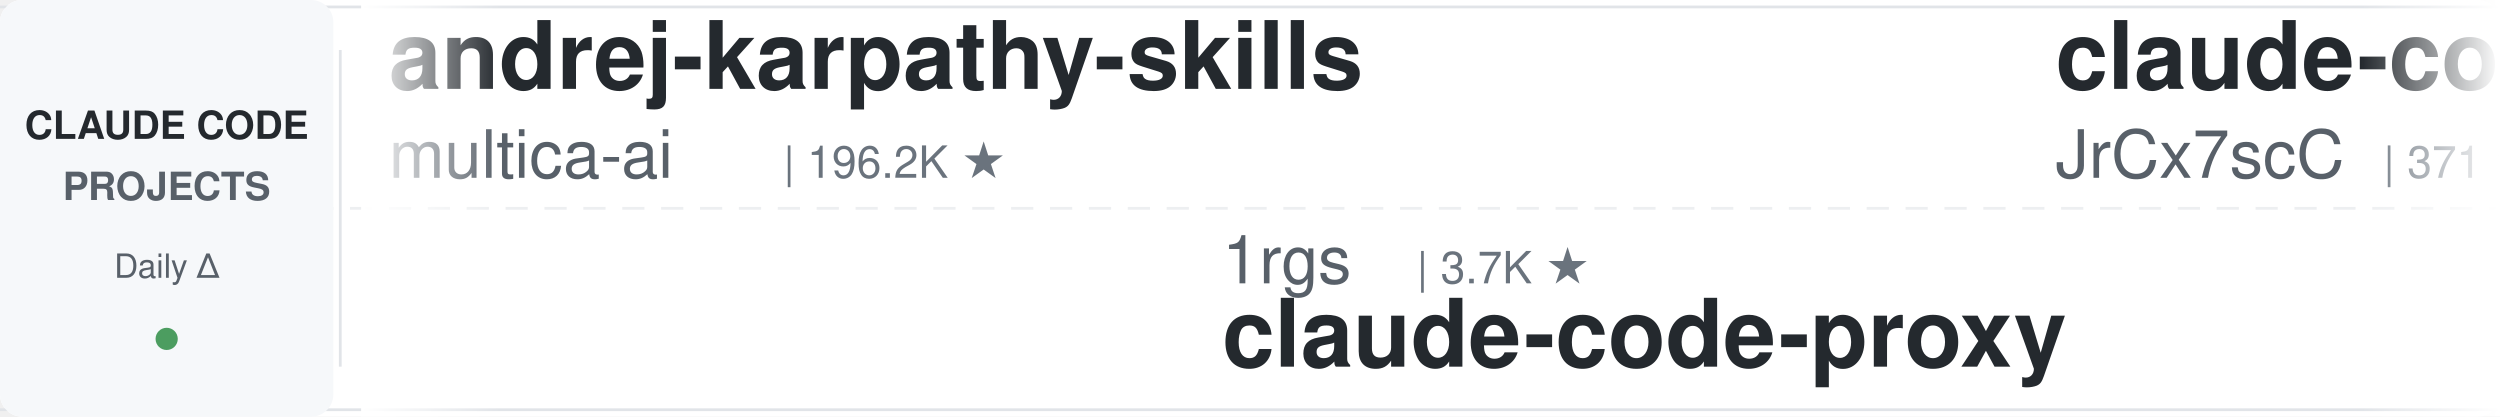
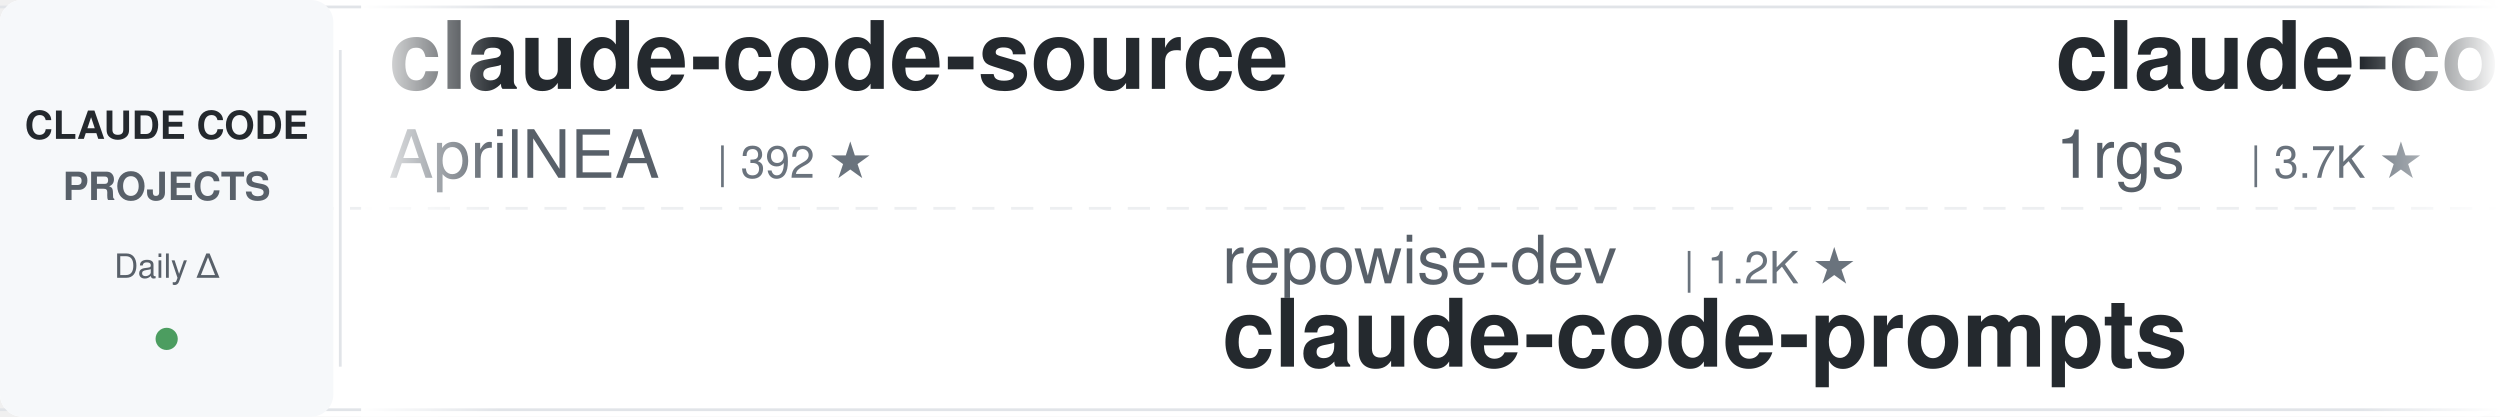
<svg xmlns="http://www.w3.org/2000/svg" width="900" height="150">
  <defs>
    <linearGradient id="leftFade" x1="0%" y1="0%" x2="100%" y2="0%">
      <stop offset="0%" style="stop-color:#ffffff;stop-opacity:1" />
      <stop offset="100%" style="stop-color:#ffffff;stop-opacity:0" />
    </linearGradient>
    <linearGradient id="rightFade" x1="0%" y1="0%" x2="100%" y2="0%">
      <stop offset="0%" style="stop-color:#ffffff;stop-opacity:0" />
      <stop offset="100%" style="stop-color:#ffffff;stop-opacity:1" />
    </linearGradient>
  </defs>
  <rect width="900" height="150" fill="#ffffff" rx="8" />
  <rect x="0" y="2" width="900" height="1" fill="#e1e4e8" />
  <rect x="0" y="147" width="900" height="1" fill="#e1e4e8" />
  <line x1="0" y1="75" x2="900" y2="75" stroke="#e1e4e8" stroke-width="1" stroke-dasharray="8 6" opacity="0.6" />
  <rect x="0" y="0" width="120" height="150" fill="#f6f8fa" rx="8" />
  <text x="60" y="50" font-family="-apple-system, BlinkMacSystemFont, 'Segoe UI', Helvetica, Arial, sans-serif" font-size="14" font-weight="600" fill="#24292e" text-anchor="middle">CLAUDE CODE</text>
  <text x="60" y="72" font-family="-apple-system, BlinkMacSystemFont, 'Segoe UI', Helvetica, Arial, sans-serif" font-size="14" font-weight="600" fill="#586069" text-anchor="middle">PROJECTS</text>
  <text x="60" y="100" font-family="-apple-system, BlinkMacSystemFont, 'Segoe UI', Helvetica, Arial, sans-serif" font-size="12" font-weight="500" fill="#586069" text-anchor="middle">Daily Δ</text>
  <circle cx="60" cy="122" r="4" fill="#22863a" opacity="0.8" />
  <rect x="122" y="18" width="1" height="114" fill="#e1e4e8" />
  <clipPath id="tickerClip">
    <rect x="130" y="0" width="770" height="150" />
  </clipPath>
  <g clip-path="url(#tickerClip)">
    <g id="tickerItems">
      <animateTransform attributeName="transform" attributeType="XML" type="translate" from="0 0" to="-3000 0" dur="54s" repeatCount="indefinite" />
      <g transform="translate(0, 0)">
-         <text x="140" y="32" font-family="-apple-system, BlinkMacSystemFont, 'Segoe UI', Helvetica, Arial, sans-serif" font-size="34" font-weight="600" fill="#24292e">andrej-karpathy-skills</text>
-         <text x="140" y="64" font-family="-apple-system, BlinkMacSystemFont, 'Segoe UI', Helvetica, Arial, sans-serif" font-size="24" font-weight="400" fill="#586069">multica-ai</text>
-         <text x="282" y="64" font-family="-apple-system, BlinkMacSystemFont, 'Segoe UI', Helvetica, Arial, sans-serif" font-size="16" font-weight="500" fill="#6a737d">| 196.2K ★</text>
+         <text x="140" y="32" font-family="-apple-system, BlinkMacSystemFont, 'Segoe UI', Helvetica, Arial, sans-serif" font-size="34" font-weight="600" fill="#24292e">claude-code-source</text>
+         <text x="140" y="64" font-family="-apple-system, BlinkMacSystemFont, 'Segoe UI', Helvetica, Arial, sans-serif" font-size="24" font-weight="400" fill="#586069">AprilNEA</text>
+         <text x="258" y="64" font-family="-apple-system, BlinkMacSystemFont, 'Segoe UI', Helvetica, Arial, sans-serif" font-size="16" font-weight="500" fill="#6a737d">| 392 ★</text>
      </g>
      <g transform="translate(300, 0)">
-         <text x="140" y="102" font-family="-apple-system, BlinkMacSystemFont, 'Segoe UI', Helvetica, Arial, sans-serif" font-size="24" font-weight="400" fill="#586069">1rgs</text>
-         <text x="210" y="102" font-family="-apple-system, BlinkMacSystemFont, 'Segoe UI', Helvetica, Arial, sans-serif" font-size="16" font-weight="500" fill="#6a737d">| 3.7K ★</text>
-         <text x="140" y="132" font-family="-apple-system, BlinkMacSystemFont, 'Segoe UI', Helvetica, Arial, sans-serif" font-size="34" font-weight="600" fill="#24292e">claude-code-proxy</text>
+         <text x="140" y="102" font-family="-apple-system, BlinkMacSystemFont, 'Segoe UI', Helvetica, Arial, sans-serif" font-size="24" font-weight="400" fill="#586069">repowise-dev</text>
+         <text x="306" y="102" font-family="-apple-system, BlinkMacSystemFont, 'Segoe UI', Helvetica, Arial, sans-serif" font-size="16" font-weight="500" fill="#6a737d">| 1.2K ★</text>
+         <text x="140" y="132" font-family="-apple-system, BlinkMacSystemFont, 'Segoe UI', Helvetica, Arial, sans-serif" font-size="34" font-weight="600" fill="#24292e">claude-code-prompts</text>
      </g>
      <g transform="translate(600, 0)">
-         <text x="140" y="32" font-family="-apple-system, BlinkMacSystemFont, 'Segoe UI', Helvetica, Arial, sans-serif" font-size="34" font-weight="600" fill="#24292e">claude-code-source</text>
-         <text x="140" y="64" font-family="-apple-system, BlinkMacSystemFont, 'Segoe UI', Helvetica, Arial, sans-serif" font-size="24" font-weight="400" fill="#586069">JrCx7scC</text>
-         <text x="258" y="64" font-family="-apple-system, BlinkMacSystemFont, 'Segoe UI', Helvetica, Arial, sans-serif" font-size="16" font-weight="500" fill="#6a737d">| 371 ★</text>
+         <text x="140" y="32" font-family="-apple-system, BlinkMacSystemFont, 'Segoe UI', Helvetica, Arial, sans-serif" font-size="34" font-weight="600" fill="#24292e">claude-code-proxy</text>
+         <text x="140" y="64" font-family="-apple-system, BlinkMacSystemFont, 'Segoe UI', Helvetica, Arial, sans-serif" font-size="24" font-weight="400" fill="#586069">1rgs</text>
+         <text x="210" y="64" font-family="-apple-system, BlinkMacSystemFont, 'Segoe UI', Helvetica, Arial, sans-serif" font-size="16" font-weight="500" fill="#6a737d">| 3.7K ★</text>
      </g>
      <g transform="translate(900, 0)">
-         <text x="140" y="102" font-family="-apple-system, BlinkMacSystemFont, 'Segoe UI', Helvetica, Arial, sans-serif" font-size="24" font-weight="400" fill="#586069">ykdojo</text>
-         <text x="234" y="102" font-family="-apple-system, BlinkMacSystemFont, 'Segoe UI', Helvetica, Arial, sans-serif" font-size="16" font-weight="500" fill="#6a737d">| 9.4K ★</text>
-         <text x="140" y="132" font-family="-apple-system, BlinkMacSystemFont, 'Segoe UI', Helvetica, Arial, sans-serif" font-size="34" font-weight="600" fill="#24292e">claude-code-tips</text>
+         <text x="140" y="102" font-family="-apple-system, BlinkMacSystemFont, 'Segoe UI', Helvetica, Arial, sans-serif" font-size="24" font-weight="400" fill="#586069">nicedreamzapp</text>
+         <text x="318" y="102" font-family="-apple-system, BlinkMacSystemFont, 'Segoe UI', Helvetica, Arial, sans-serif" font-size="16" font-weight="500" fill="#6a737d">| 3.0K ★</text>
+         <text x="140" y="132" font-family="-apple-system, BlinkMacSystemFont, 'Segoe UI', Helvetica, Arial, sans-serif" font-size="34" font-weight="600" fill="#24292e">claude-code-local</text>
      </g>
      <g transform="translate(1200, 0)">
-         <text x="140" y="32" font-family="-apple-system, BlinkMacSystemFont, 'Segoe UI', Helvetica, Arial, sans-serif" font-size="34" font-weight="600" fill="#24292e">claude-code-skills</text>
-         <text x="140" y="64" font-family="-apple-system, BlinkMacSystemFont, 'Segoe UI', Helvetica, Arial, sans-serif" font-size="24" font-weight="400" fill="#586069">daymade</text>
-         <text x="246" y="64" font-family="-apple-system, BlinkMacSystemFont, 'Segoe UI', Helvetica, Arial, sans-serif" font-size="16" font-weight="500" fill="#6a737d">| 1.3K ★</text>
+         <text x="140" y="32" font-family="-apple-system, BlinkMacSystemFont, 'Segoe UI', Helvetica, Arial, sans-serif" font-size="34" font-weight="600" fill="#24292e">claude_code_src</text>
+         <text x="140" y="64" font-family="-apple-system, BlinkMacSystemFont, 'Segoe UI', Helvetica, Arial, sans-serif" font-size="24" font-weight="400" fill="#586069">ponponon</text>
+         <text x="258" y="64" font-family="-apple-system, BlinkMacSystemFont, 'Segoe UI', Helvetica, Arial, sans-serif" font-size="16" font-weight="500" fill="#6a737d">| 2.3K ★</text>
      </g>
      <g transform="translate(1500, 0)">
-         <text x="140" y="102" font-family="-apple-system, BlinkMacSystemFont, 'Segoe UI', Helvetica, Arial, sans-serif" font-size="24" font-weight="400" fill="#586069">AprilNEA</text>
-         <text x="258" y="102" font-family="-apple-system, BlinkMacSystemFont, 'Segoe UI', Helvetica, Arial, sans-serif" font-size="16" font-weight="500" fill="#6a737d">| 392 ★</text>
-         <text x="140" y="132" font-family="-apple-system, BlinkMacSystemFont, 'Segoe UI', Helvetica, Arial, sans-serif" font-size="34" font-weight="600" fill="#24292e">claude-code-source</text>
+         <text x="140" y="102" font-family="-apple-system, BlinkMacSystemFont, 'Segoe UI', Helvetica, Arial, sans-serif" font-size="24" font-weight="400" fill="#586069">anthropics</text>
+         <text x="282" y="102" font-family="-apple-system, BlinkMacSystemFont, 'Segoe UI', Helvetica, Arial, sans-serif" font-size="16" font-weight="500" fill="#6a737d">| 164.1K ★</text>
+         <text x="140" y="132" font-family="-apple-system, BlinkMacSystemFont, 'Segoe UI', Helvetica, Arial, sans-serif" font-size="34" font-weight="600" fill="#24292e">skills</text>
      </g>
      <g transform="translate(1800, 0)">
-         <text x="140" y="32" font-family="-apple-system, BlinkMacSystemFont, 'Segoe UI', Helvetica, Arial, sans-serif" font-size="34" font-weight="600" fill="#24292e">claude-code-rev</text>
-         <text x="140" y="64" font-family="-apple-system, BlinkMacSystemFont, 'Segoe UI', Helvetica, Arial, sans-serif" font-size="24" font-weight="400" fill="#586069">oboard</text>
-         <text x="234" y="64" font-family="-apple-system, BlinkMacSystemFont, 'Segoe UI', Helvetica, Arial, sans-serif" font-size="16" font-weight="500" fill="#6a737d">| 3.3K ★</text>
+         <text x="140" y="32" font-family="-apple-system, BlinkMacSystemFont, 'Segoe UI', Helvetica, Arial, sans-serif" font-size="34" font-weight="600" fill="#24292e">Claude-Code-Usage-Monito...</text>
+         <text x="140" y="64" font-family="-apple-system, BlinkMacSystemFont, 'Segoe UI', Helvetica, Arial, sans-serif" font-size="24" font-weight="400" fill="#586069">Maciek-roboblog</text>
+         <text x="342" y="64" font-family="-apple-system, BlinkMacSystemFont, 'Segoe UI', Helvetica, Arial, sans-serif" font-size="16" font-weight="500" fill="#6a737d">| 8.5K ★</text>
      </g>
      <g transform="translate(2100, 0)">
-         <text x="140" y="102" font-family="-apple-system, BlinkMacSystemFont, 'Segoe UI', Helvetica, Arial, sans-serif" font-size="24" font-weight="400" fill="#586069">anthropics</text>
-         <text x="282" y="102" font-family="-apple-system, BlinkMacSystemFont, 'Segoe UI', Helvetica, Arial, sans-serif" font-size="16" font-weight="500" fill="#6a737d">| 924 ★</text>
-         <text x="140" y="132" font-family="-apple-system, BlinkMacSystemFont, 'Segoe UI', Helvetica, Arial, sans-serif" font-size="34" font-weight="600" fill="#24292e">claude-code-base-action</text>
+         <text x="140" y="102" font-family="-apple-system, BlinkMacSystemFont, 'Segoe UI', Helvetica, Arial, sans-serif" font-size="24" font-weight="400" fill="#586069">Pimzino</text>
+         <text x="246" y="102" font-family="-apple-system, BlinkMacSystemFont, 'Segoe UI', Helvetica, Arial, sans-serif" font-size="16" font-weight="500" fill="#6a737d">| 3.8K ★</text>
+         <text x="140" y="132" font-family="-apple-system, BlinkMacSystemFont, 'Segoe UI', Helvetica, Arial, sans-serif" font-size="34" font-weight="600" fill="#24292e">claude-code-spec-workflo...</text>
      </g>
      <g transform="translate(2400, 0)">
-         <text x="140" y="32" font-family="-apple-system, BlinkMacSystemFont, 'Segoe UI', Helvetica, Arial, sans-serif" font-size="34" font-weight="600" fill="#24292e">Dive-into-Claude-Code</text>
-         <text x="140" y="64" font-family="-apple-system, BlinkMacSystemFont, 'Segoe UI', Helvetica, Arial, sans-serif" font-size="24" font-weight="400" fill="#586069">VILA-Lab</text>
-         <text x="258" y="64" font-family="-apple-system, BlinkMacSystemFont, 'Segoe UI', Helvetica, Arial, sans-serif" font-size="16" font-weight="500" fill="#6a737d">| 2.0K ★</text>
+         <text x="140" y="32" font-family="-apple-system, BlinkMacSystemFont, 'Segoe UI', Helvetica, Arial, sans-serif" font-size="34" font-weight="600" fill="#24292e">awesome-claude-code-suba...</text>
+         <text x="140" y="64" font-family="-apple-system, BlinkMacSystemFont, 'Segoe UI', Helvetica, Arial, sans-serif" font-size="24" font-weight="400" fill="#586069">VoltAgent</text>
+         <text x="270" y="64" font-family="-apple-system, BlinkMacSystemFont, 'Segoe UI', Helvetica, Arial, sans-serif" font-size="16" font-weight="500" fill="#6a737d">| 23.7K ★</text>
      </g>
      <g transform="translate(2700, 0)">
-         <text x="140" y="102" font-family="-apple-system, BlinkMacSystemFont, 'Segoe UI', Helvetica, Arial, sans-serif" font-size="24" font-weight="400" fill="#586069">ding113</text>
-         <text x="246" y="102" font-family="-apple-system, BlinkMacSystemFont, 'Segoe UI', Helvetica, Arial, sans-serif" font-size="16" font-weight="500" fill="#6a737d">| 3.3K ★</text>
-         <text x="140" y="132" font-family="-apple-system, BlinkMacSystemFont, 'Segoe UI', Helvetica, Arial, sans-serif" font-size="34" font-weight="600" fill="#24292e">claude-code-hub</text>
+         <text x="140" y="102" font-family="-apple-system, BlinkMacSystemFont, 'Segoe UI', Helvetica, Arial, sans-serif" font-size="24" font-weight="400" fill="#586069">darcyegb</text>
+         <text x="258" y="102" font-family="-apple-system, BlinkMacSystemFont, 'Segoe UI', Helvetica, Arial, sans-serif" font-size="16" font-weight="500" fill="#6a737d">| 750 ★</text>
+         <text x="140" y="132" font-family="-apple-system, BlinkMacSystemFont, 'Segoe UI', Helvetica, Arial, sans-serif" font-size="34" font-weight="600" fill="#24292e">ClaudeCodeAgents</text>
      </g>
      <g transform="translate(3000, 0)">
-         <text x="140" y="32" font-family="-apple-system, BlinkMacSystemFont, 'Segoe UI', Helvetica, Arial, sans-serif" font-size="34" font-weight="600" fill="#24292e">andrej-karpathy-skills</text>
-         <text x="140" y="64" font-family="-apple-system, BlinkMacSystemFont, 'Segoe UI', Helvetica, Arial, sans-serif" font-size="24" font-weight="400" fill="#586069">multica-ai</text>
-         <text x="282" y="64" font-family="-apple-system, BlinkMacSystemFont, 'Segoe UI', Helvetica, Arial, sans-serif" font-size="16" font-weight="500" fill="#6a737d">| 196.2K ★</text>
+         <text x="140" y="32" font-family="-apple-system, BlinkMacSystemFont, 'Segoe UI', Helvetica, Arial, sans-serif" font-size="34" font-weight="600" fill="#24292e">claude-code-source</text>
+         <text x="140" y="64" font-family="-apple-system, BlinkMacSystemFont, 'Segoe UI', Helvetica, Arial, sans-serif" font-size="24" font-weight="400" fill="#586069">AprilNEA</text>
+         <text x="258" y="64" font-family="-apple-system, BlinkMacSystemFont, 'Segoe UI', Helvetica, Arial, sans-serif" font-size="16" font-weight="500" fill="#6a737d">| 392 ★</text>
      </g>
      <g transform="translate(3300, 0)">
-         <text x="140" y="102" font-family="-apple-system, BlinkMacSystemFont, 'Segoe UI', Helvetica, Arial, sans-serif" font-size="24" font-weight="400" fill="#586069">1rgs</text>
-         <text x="210" y="102" font-family="-apple-system, BlinkMacSystemFont, 'Segoe UI', Helvetica, Arial, sans-serif" font-size="16" font-weight="500" fill="#6a737d">| 3.7K ★</text>
-         <text x="140" y="132" font-family="-apple-system, BlinkMacSystemFont, 'Segoe UI', Helvetica, Arial, sans-serif" font-size="34" font-weight="600" fill="#24292e">claude-code-proxy</text>
+         <text x="140" y="102" font-family="-apple-system, BlinkMacSystemFont, 'Segoe UI', Helvetica, Arial, sans-serif" font-size="24" font-weight="400" fill="#586069">repowise-dev</text>
+         <text x="306" y="102" font-family="-apple-system, BlinkMacSystemFont, 'Segoe UI', Helvetica, Arial, sans-serif" font-size="16" font-weight="500" fill="#6a737d">| 1.2K ★</text>
+         <text x="140" y="132" font-family="-apple-system, BlinkMacSystemFont, 'Segoe UI', Helvetica, Arial, sans-serif" font-size="34" font-weight="600" fill="#24292e">claude-code-prompts</text>
      </g>
      <g transform="translate(3600, 0)">
-         <text x="140" y="32" font-family="-apple-system, BlinkMacSystemFont, 'Segoe UI', Helvetica, Arial, sans-serif" font-size="34" font-weight="600" fill="#24292e">claude-code-source</text>
-         <text x="140" y="64" font-family="-apple-system, BlinkMacSystemFont, 'Segoe UI', Helvetica, Arial, sans-serif" font-size="24" font-weight="400" fill="#586069">JrCx7scC</text>
-         <text x="258" y="64" font-family="-apple-system, BlinkMacSystemFont, 'Segoe UI', Helvetica, Arial, sans-serif" font-size="16" font-weight="500" fill="#6a737d">| 371 ★</text>
+         <text x="140" y="32" font-family="-apple-system, BlinkMacSystemFont, 'Segoe UI', Helvetica, Arial, sans-serif" font-size="34" font-weight="600" fill="#24292e">claude-code-proxy</text>
+         <text x="140" y="64" font-family="-apple-system, BlinkMacSystemFont, 'Segoe UI', Helvetica, Arial, sans-serif" font-size="24" font-weight="400" fill="#586069">1rgs</text>
+         <text x="210" y="64" font-family="-apple-system, BlinkMacSystemFont, 'Segoe UI', Helvetica, Arial, sans-serif" font-size="16" font-weight="500" fill="#6a737d">| 3.7K ★</text>
      </g>
      <g transform="translate(3900, 0)">
-         <text x="140" y="102" font-family="-apple-system, BlinkMacSystemFont, 'Segoe UI', Helvetica, Arial, sans-serif" font-size="24" font-weight="400" fill="#586069">ykdojo</text>
-         <text x="234" y="102" font-family="-apple-system, BlinkMacSystemFont, 'Segoe UI', Helvetica, Arial, sans-serif" font-size="16" font-weight="500" fill="#6a737d">| 9.4K ★</text>
-         <text x="140" y="132" font-family="-apple-system, BlinkMacSystemFont, 'Segoe UI', Helvetica, Arial, sans-serif" font-size="34" font-weight="600" fill="#24292e">claude-code-tips</text>
+         <text x="140" y="102" font-family="-apple-system, BlinkMacSystemFont, 'Segoe UI', Helvetica, Arial, sans-serif" font-size="24" font-weight="400" fill="#586069">nicedreamzapp</text>
+         <text x="318" y="102" font-family="-apple-system, BlinkMacSystemFont, 'Segoe UI', Helvetica, Arial, sans-serif" font-size="16" font-weight="500" fill="#6a737d">| 3.0K ★</text>
+         <text x="140" y="132" font-family="-apple-system, BlinkMacSystemFont, 'Segoe UI', Helvetica, Arial, sans-serif" font-size="34" font-weight="600" fill="#24292e">claude-code-local</text>
      </g>
    </g>
  </g>
  <rect x="130" y="0" width="50" height="150" fill="url(#leftFade)" />
  <rect x="850" y="0" width="50" height="150" fill="url(#rightFade)" />
</svg>
